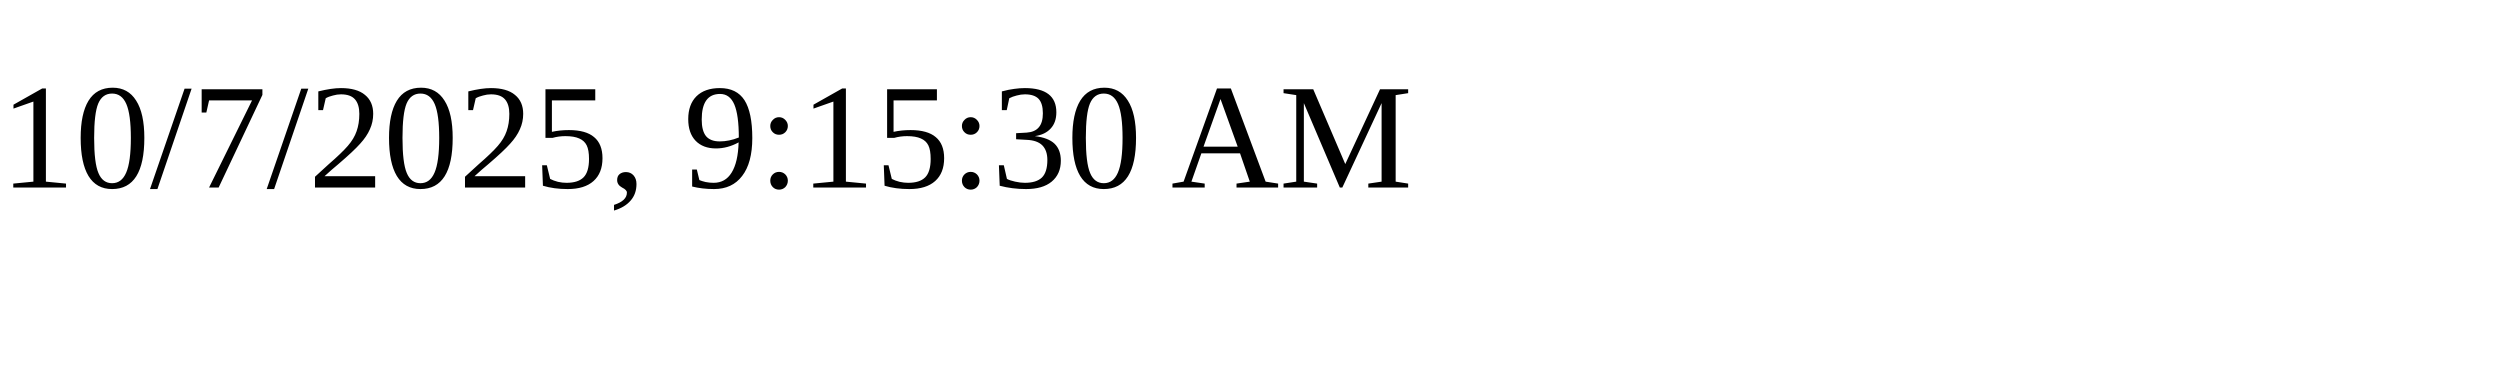
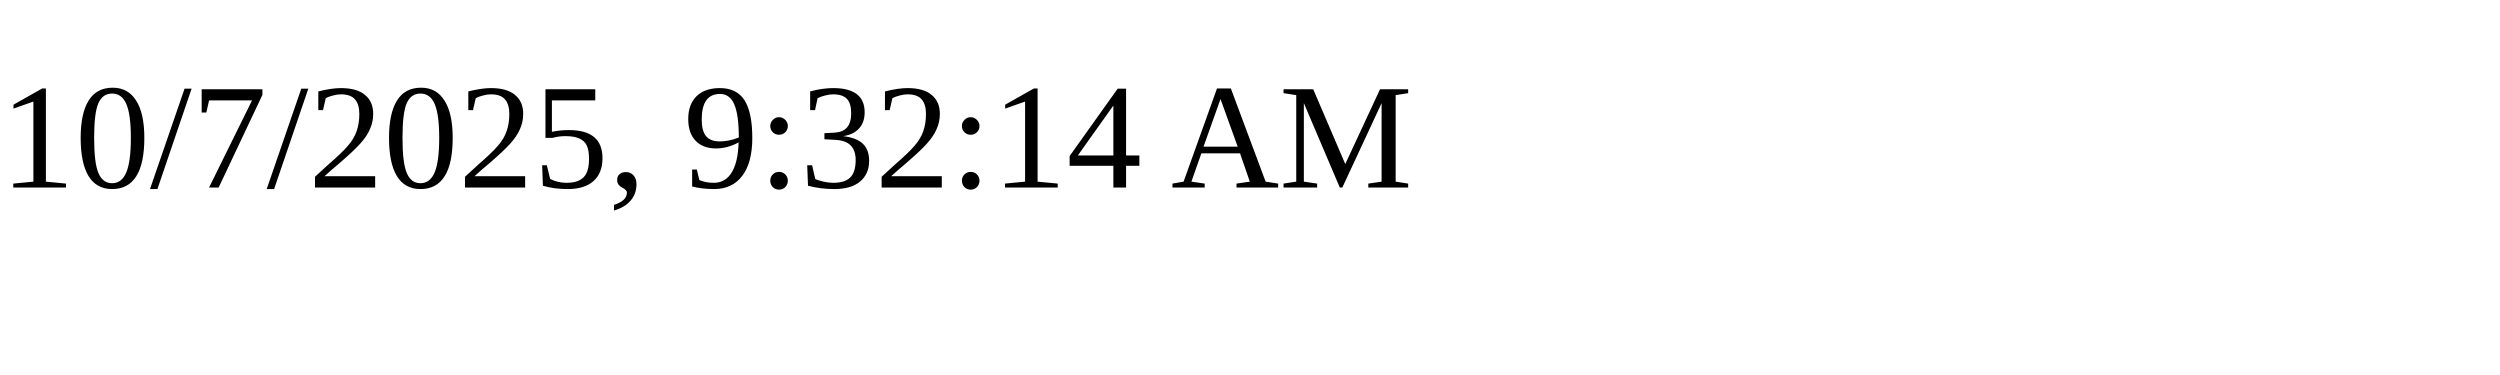
<svg xmlns="http://www.w3.org/2000/svg" height="30" width="200">
-   <text x="0" y="15">10/7/2025, 9:15:30 AM</text>
+   <text x="0" y="15">10/7/2025, 9:32:14 AM</text>
</svg>
